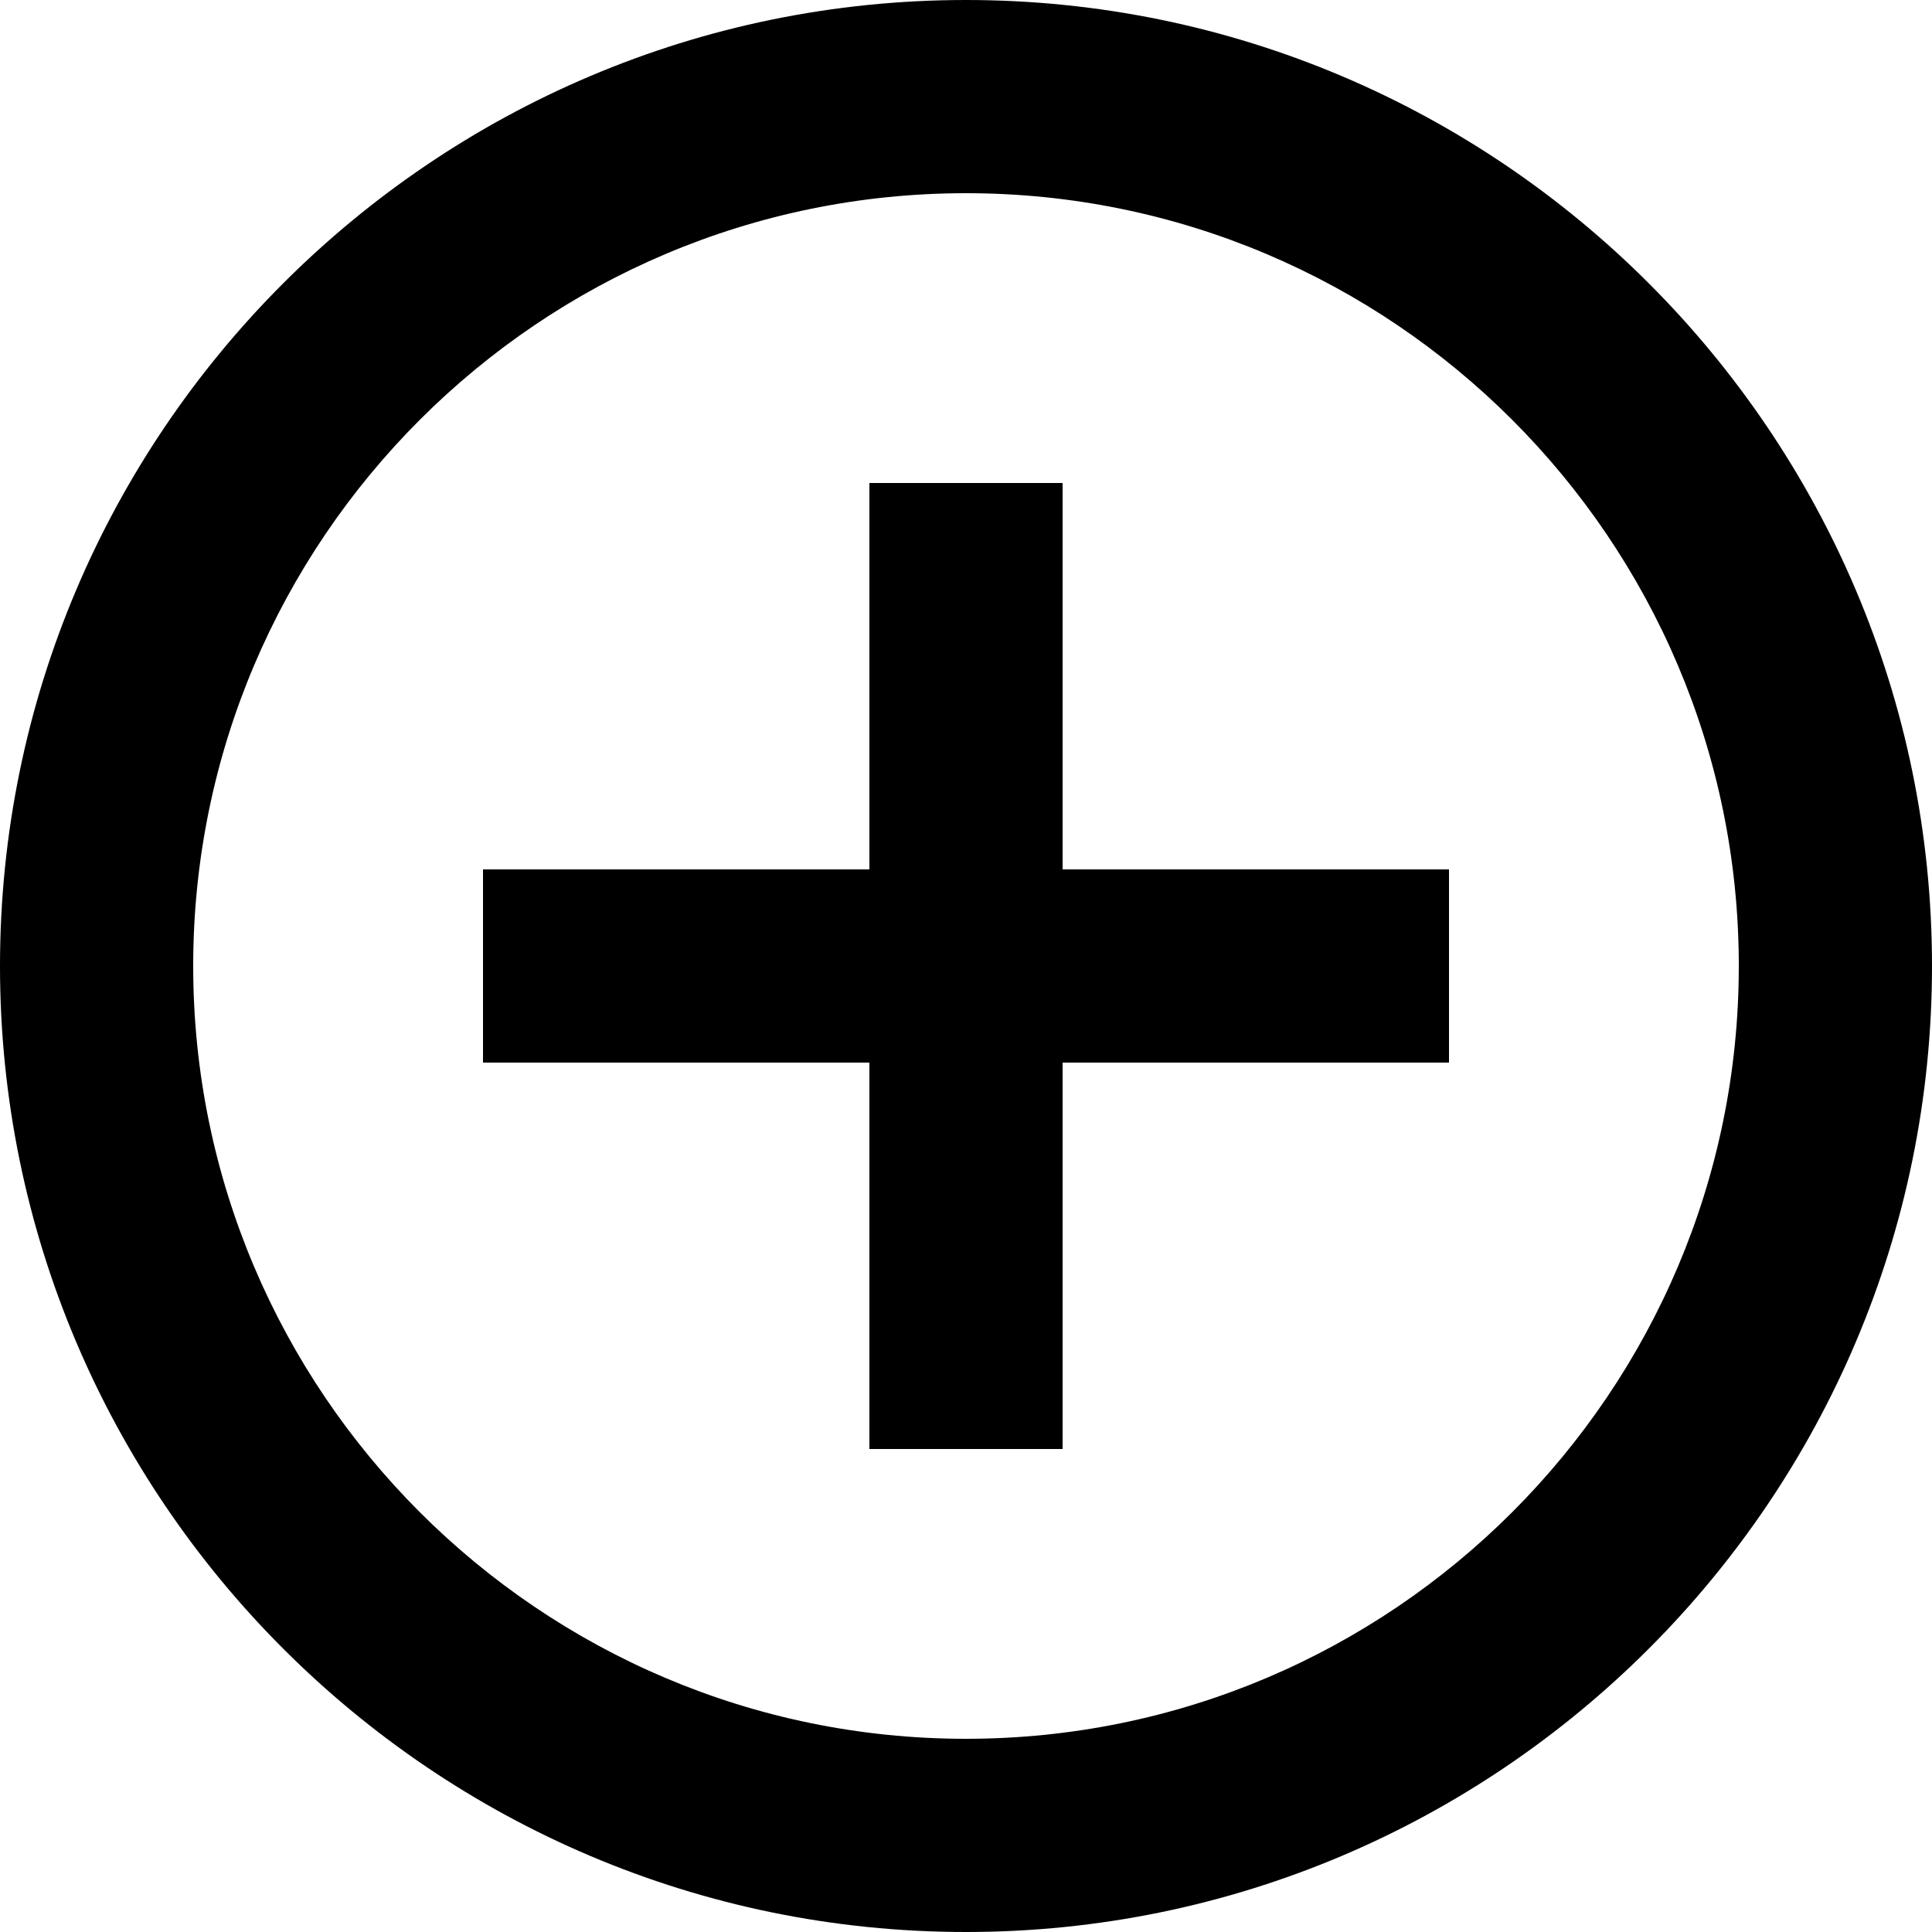
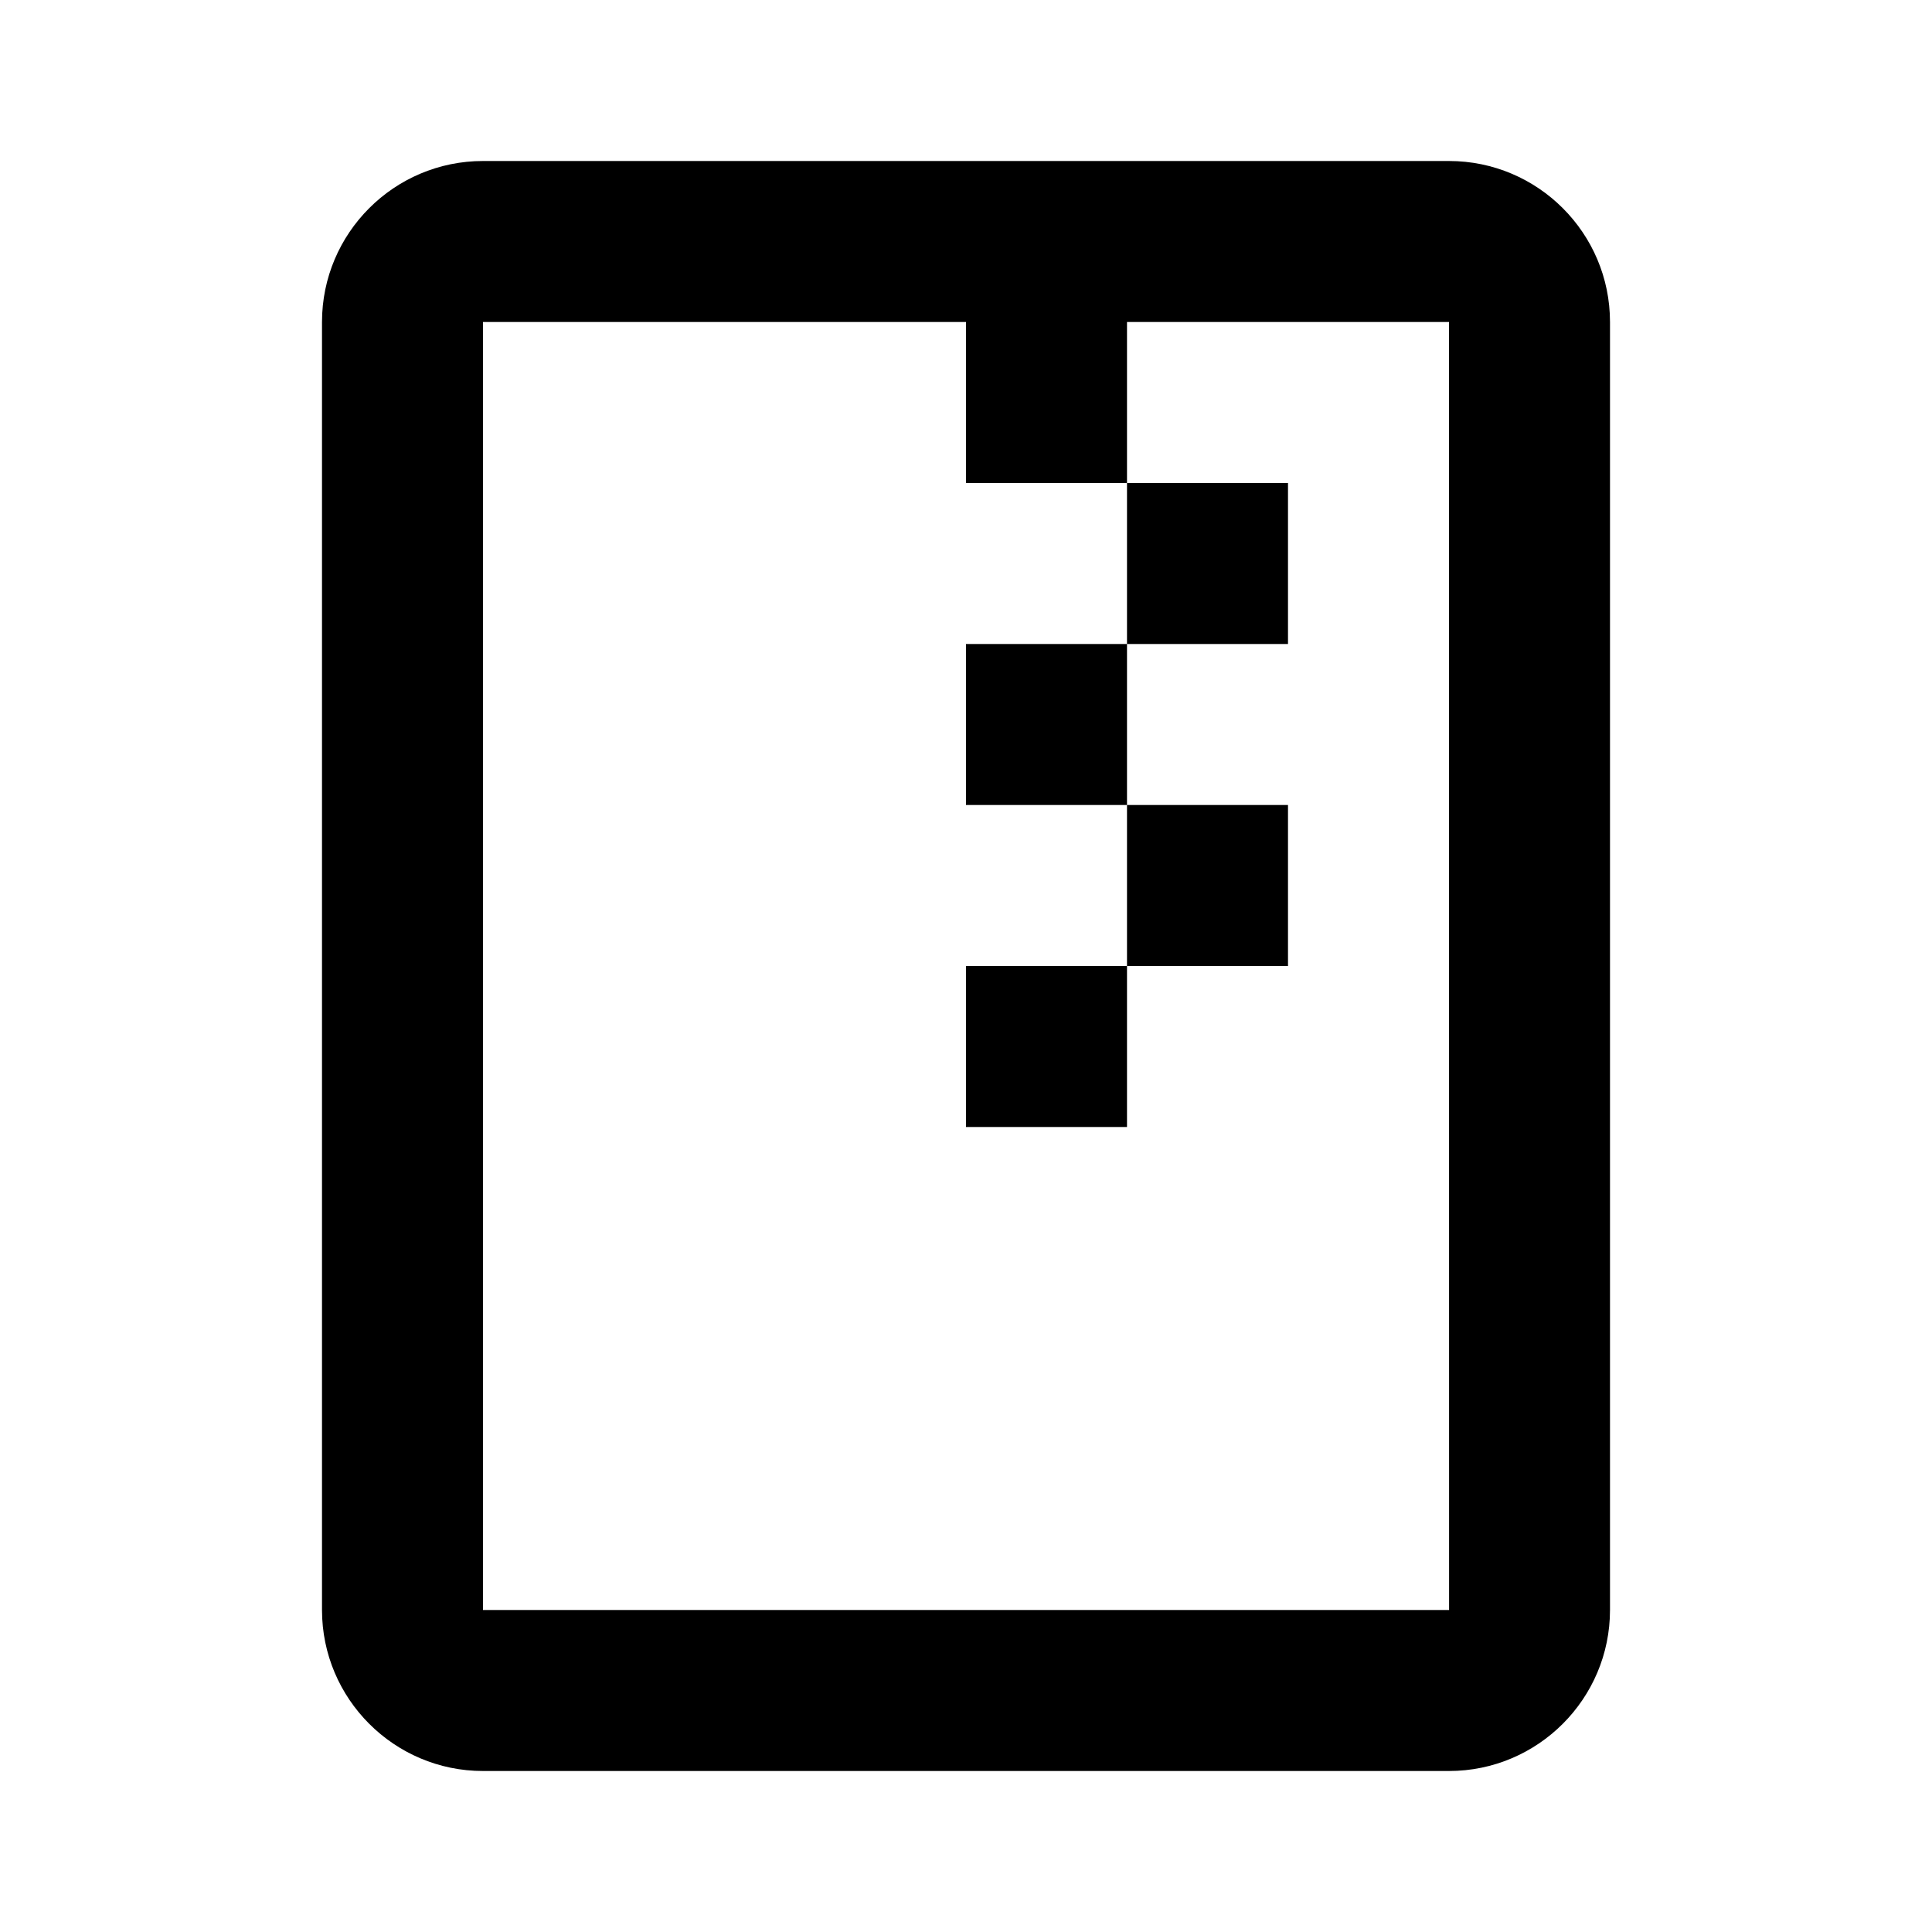
- <svg xmlns="http://www.w3.org/2000/svg" viewBox="0 0 1920 1920">
-   <g fill-rule="evenodd">
-     <path d="M960 1728c-423.456 0-768-344.544-768-768s344.544-768 768-768 768 344.544 768 768-344.544 768-768 768M960 0C430.656 0 0 430.656 0 960s430.656 960 960 960 960-430.656 960-960S1489.344 0 960 0" />
-     <path d="M1056 480H864v384H480v192h384v384h192v-384h384V864h-384z" />
-   </g>
+ <svg xmlns="http://www.w3.org/2000/svg" viewBox="0 0 1920 1920" version="1.1">
+   <path d="M1440 160H480c-88.24 0-160 71.68-160 160v1280c0 88.24 71.76 160 160 160h960c88.24 0 160-71.76 160-160V320c0-88.32-71.76-160-160-160zM480 1600V320h480v160h160V320h320l.08 1280H480zm640-1120h160v160h-160V480zM960 640h160v160H960V640zm160 160h160v160h-160V800zM960 960h160v160H960V960z" stroke="none" stroke-width="1" fill-rule="evenodd" />
</svg>
